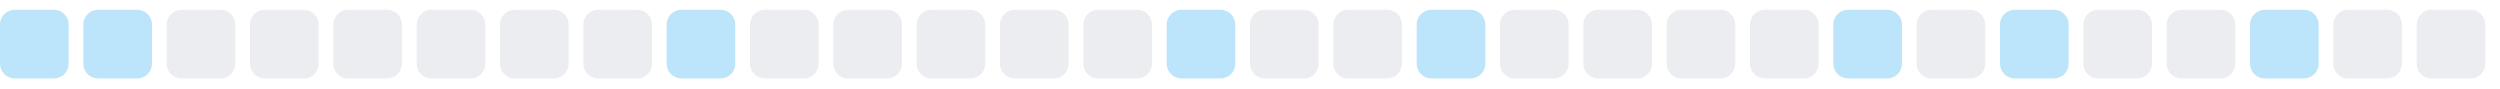
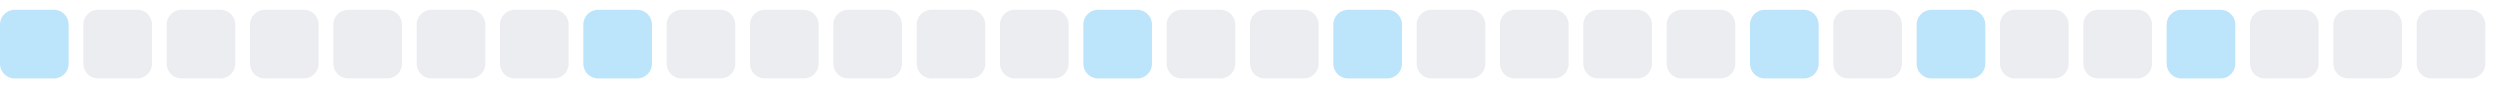
<svg xmlns="http://www.w3.org/2000/svg" width="255" height="9">
  <style>
        .level0 { fill: #ebedf0; }
        .level1 { fill: #bce4fa; }
        .level2 { fill: #75c7f7; }
        .level3 { fill: #30a9f2; }
        .level4 { fill: #008ee6; }
        @media (prefers-color-scheme: dark) {
          .level0 { fill: #161b22; }
          .level1 { fill: #0b3b5c; }
          .level2 { fill: #0a6299; }
          .level3 { fill: #008ee6; }
          .level4 { fill: #5bc4ff; }
        }
      </style>
  <rect x="0.0" y="1" width="7" height="7" rx="1.5" ry="1.5" class="level1" />
-   <rect x="8.5" y="1" width="7" height="7" rx="1.5" ry="1.5" class="level1" />
+   <rect x="8.5" y="1" width="7" height="7" rx="1.5" ry="1.5" class="level0" />
  <rect x="17.0" y="1" width="7" height="7" rx="1.5" ry="1.5" class="level0" />
  <rect x="25.5" y="1" width="7" height="7" rx="1.5" ry="1.5" class="level0" />
  <rect x="34.0" y="1" width="7" height="7" rx="1.5" ry="1.5" class="level0" />
  <rect x="42.5" y="1" width="7" height="7" rx="1.5" ry="1.5" class="level0" />
  <rect x="51.0" y="1" width="7" height="7" rx="1.5" ry="1.5" class="level0" />
-   <rect x="59.5" y="1" width="7" height="7" rx="1.5" ry="1.5" class="level0" />
-   <rect x="68.0" y="1" width="7" height="7" rx="1.5" ry="1.5" class="level1" />
+   <rect x="59.5" y="1" width="7" height="7" rx="1.5" ry="1.5" class="level1" />
+   <rect x="68.0" y="1" width="7" height="7" rx="1.5" ry="1.5" class="level0" />
  <rect x="76.5" y="1" width="7" height="7" rx="1.5" ry="1.5" class="level0" />
  <rect x="85.0" y="1" width="7" height="7" rx="1.5" ry="1.5" class="level0" />
  <rect x="93.5" y="1" width="7" height="7" rx="1.5" ry="1.5" class="level0" />
  <rect x="102.0" y="1" width="7" height="7" rx="1.5" ry="1.5" class="level0" />
-   <rect x="110.5" y="1" width="7" height="7" rx="1.5" ry="1.5" class="level0" />
-   <rect x="119.0" y="1" width="7" height="7" rx="1.5" ry="1.5" class="level1" />
+   <rect x="110.5" y="1" width="7" height="7" rx="1.5" ry="1.5" class="level1" />
+   <rect x="119.0" y="1" width="7" height="7" rx="1.5" ry="1.5" class="level0" />
  <rect x="127.5" y="1" width="7" height="7" rx="1.5" ry="1.5" class="level0" />
-   <rect x="136.0" y="1" width="7" height="7" rx="1.5" ry="1.5" class="level0" />
-   <rect x="144.5" y="1" width="7" height="7" rx="1.5" ry="1.5" class="level1" />
+   <rect x="136.0" y="1" width="7" height="7" rx="1.5" ry="1.5" class="level1" />
+   <rect x="144.5" y="1" width="7" height="7" rx="1.5" ry="1.5" class="level0" />
  <rect x="153.0" y="1" width="7" height="7" rx="1.5" ry="1.5" class="level0" />
  <rect x="161.5" y="1" width="7" height="7" rx="1.5" ry="1.5" class="level0" />
  <rect x="170.0" y="1" width="7" height="7" rx="1.5" ry="1.5" class="level0" />
-   <rect x="178.5" y="1" width="7" height="7" rx="1.5" ry="1.5" class="level0" />
-   <rect x="187.0" y="1" width="7" height="7" rx="1.5" ry="1.5" class="level1" />
-   <rect x="195.5" y="1" width="7" height="7" rx="1.5" ry="1.5" class="level0" />
-   <rect x="204.0" y="1" width="7" height="7" rx="1.5" ry="1.5" class="level1" />
+   <rect x="178.5" y="1" width="7" height="7" rx="1.5" ry="1.5" class="level1" />
+   <rect x="187.0" y="1" width="7" height="7" rx="1.5" ry="1.5" class="level0" />
+   <rect x="195.5" y="1" width="7" height="7" rx="1.5" ry="1.5" class="level1" />
+   <rect x="204.0" y="1" width="7" height="7" rx="1.5" ry="1.5" class="level0" />
  <rect x="212.5" y="1" width="7" height="7" rx="1.5" ry="1.5" class="level0" />
-   <rect x="221.0" y="1" width="7" height="7" rx="1.5" ry="1.5" class="level0" />
-   <rect x="229.5" y="1" width="7" height="7" rx="1.5" ry="1.5" class="level1" />
+   <rect x="221.0" y="1" width="7" height="7" rx="1.5" ry="1.5" class="level1" />
+   <rect x="229.5" y="1" width="7" height="7" rx="1.5" ry="1.5" class="level0" />
  <rect x="238.0" y="1" width="7" height="7" rx="1.5" ry="1.5" class="level0" />
  <rect x="246.5" y="1" width="7" height="7" rx="1.5" ry="1.5" class="level0" />
</svg>
